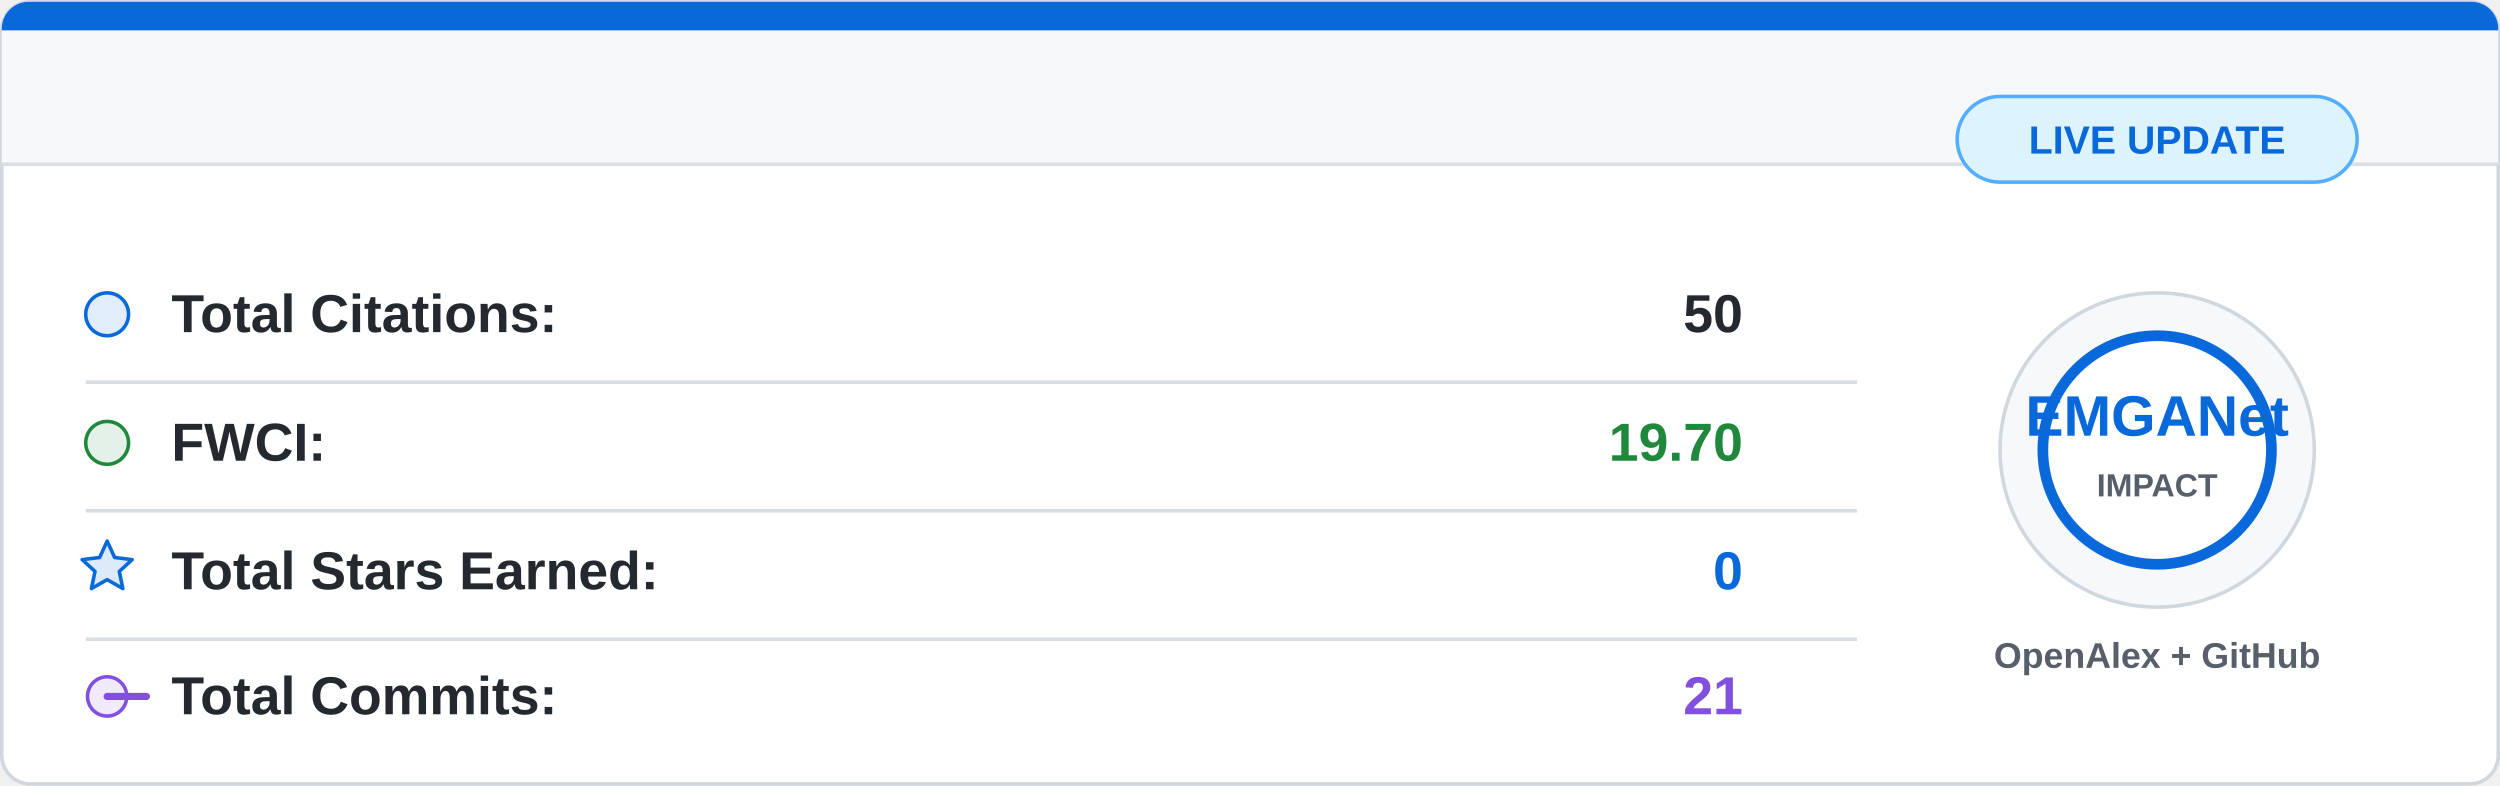
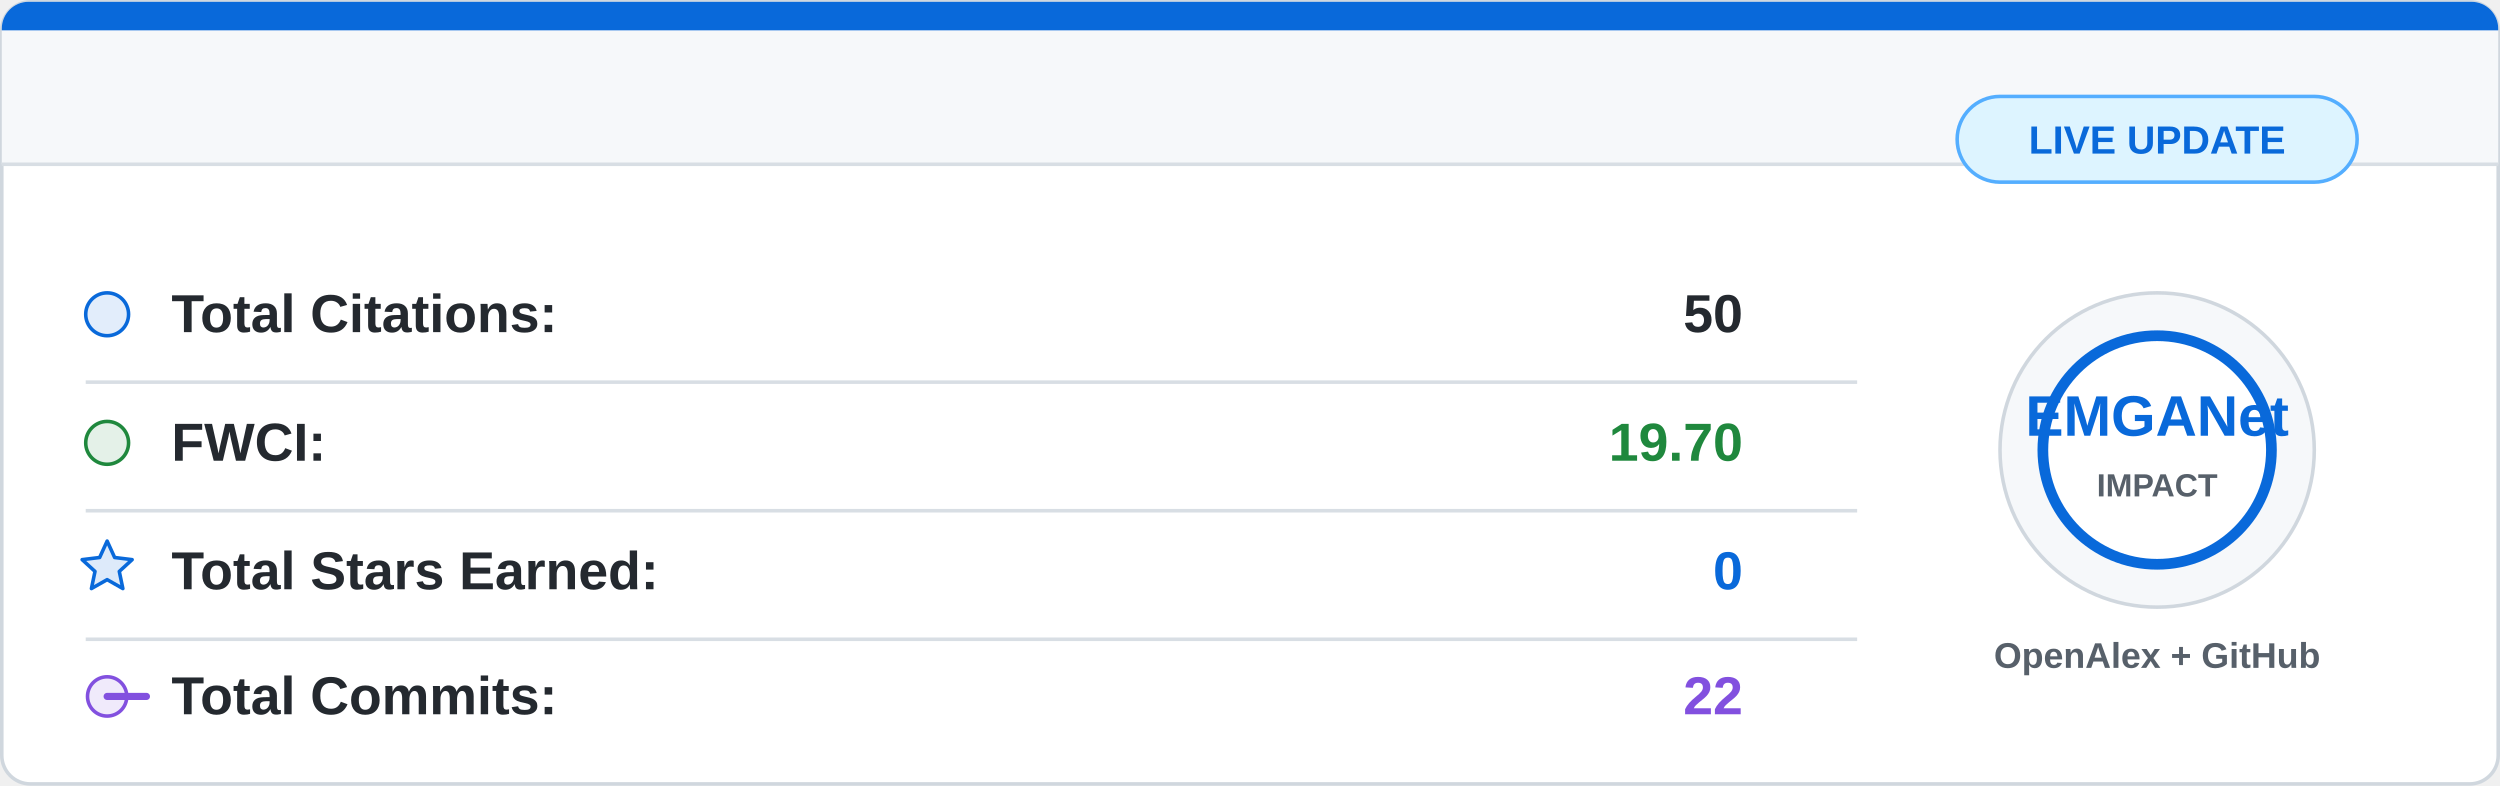
<svg xmlns="http://www.w3.org/2000/svg" width="700" height="220" viewBox="0 0 700 220">
  <rect x="0.5" y="0.5" width="699" height="219" rx="8" fill="#ffffff" stroke="#d0d7de" />
  <path d="M8 0.5 H692 A7.5 7.5 0 0 1 699.5 8 V46 H0.5 V8 A7.5 7.5 0 0 1 8 0.5 Z" fill="#f6f8fa" />
  <path d="M8 0.5 H692 A7.5 7.5 0 0 1 699.5 8 V8.5 H0.5 V8 A7.5 7.5 0 0 1 8 0.5 Z" fill="#0969da" />
  <line x1="0.5" y1="46" x2="699.5" y2="46" stroke="#d8dee4" />
  <g font-family="Segoe UI, Arial, sans-serif" font-size="15">
    <circle cx="30" cy="88" r="6" fill="#0969da" fill-opacity="0.12" stroke="#0969da" />
    <text x="48" y="93" fill="#24292f" font-weight="600">Total Citations:</text>
    <text x="488" y="93" fill="#24292f" font-weight="700" text-anchor="end">50</text>
    <line x1="24" y1="107" x2="520" y2="107" stroke="#d8dee4" />
    <circle cx="30" cy="124" r="6" fill="#1f883d" fill-opacity="0.12" stroke="#1f883d" />
    <text x="48" y="129" fill="#24292f" font-weight="600">FWCI:</text>
    <text x="488" y="129" fill="#1f883d" font-weight="700" text-anchor="end">19.70</text>
    <line x1="24" y1="143" x2="520" y2="143" stroke="#d8dee4" />
    <path d="M30 151.5 L32.1 156.1 L37 156.7 L33.4 160 L34.4 164.8 L30 162.3 L25.6 164.8 L26.6 160 L23 156.7 L27.9 156.1 Z" fill="#0969da" fill-opacity="0.14" stroke="#0969da" stroke-linejoin="round" />
    <text x="48" y="165" fill="#24292f" font-weight="600">Total Stars Earned:</text>
    <text x="488" y="165" fill="#0969da" font-weight="700" text-anchor="end">0</text>
    <line x1="24" y1="179" x2="520" y2="179" stroke="#d8dee4" />
    <circle cx="30" cy="195" r="5.5" fill="#8250df" fill-opacity="0.12" stroke="#8250df" />
    <path d="M41 195 H30" stroke="#8250df" stroke-width="2" stroke-linecap="round" />
    <text x="48" y="200" fill="#24292f" font-weight="600">Total Commits:</text>
-     <text x="488" y="200" fill="#8250df" font-weight="700" text-anchor="end">21</text>
+     <text x="488" y="200" fill="#8250df" font-weight="700" text-anchor="end">22</text>
  </g>
  <circle cx="604" cy="126" r="44" fill="#f6f8fa" stroke="#d0d7de" />
  <circle cx="604" cy="126" r="32" fill="#ffffff" stroke="#0969da" stroke-width="3" />
  <text x="604" y="122" fill="#0969da" font-family="Segoe UI, Arial, sans-serif" font-size="16" font-weight="800" text-anchor="middle">
    EMGANet
  </text>
  <text x="604" y="139" fill="#57606a" font-family="Segoe UI, Arial, sans-serif" font-size="9" font-weight="700" text-anchor="middle">
    IMPACT
  </text>
  <text x="604" y="187" fill="#57606a" font-family="Segoe UI, Arial, sans-serif" font-size="10" font-weight="600" text-anchor="middle">
    OpenAlex + GitHub
  </text>
  <rect x="548" y="27" width="112" height="24" rx="12" fill="#ddf4ff" stroke="#54aeff" />
  <text x="604" y="43" fill="#0969da" font-family="Segoe UI, Arial, sans-serif" font-size="11" font-weight="700" text-anchor="middle">
    LIVE UPDATE
  </text>
</svg>
